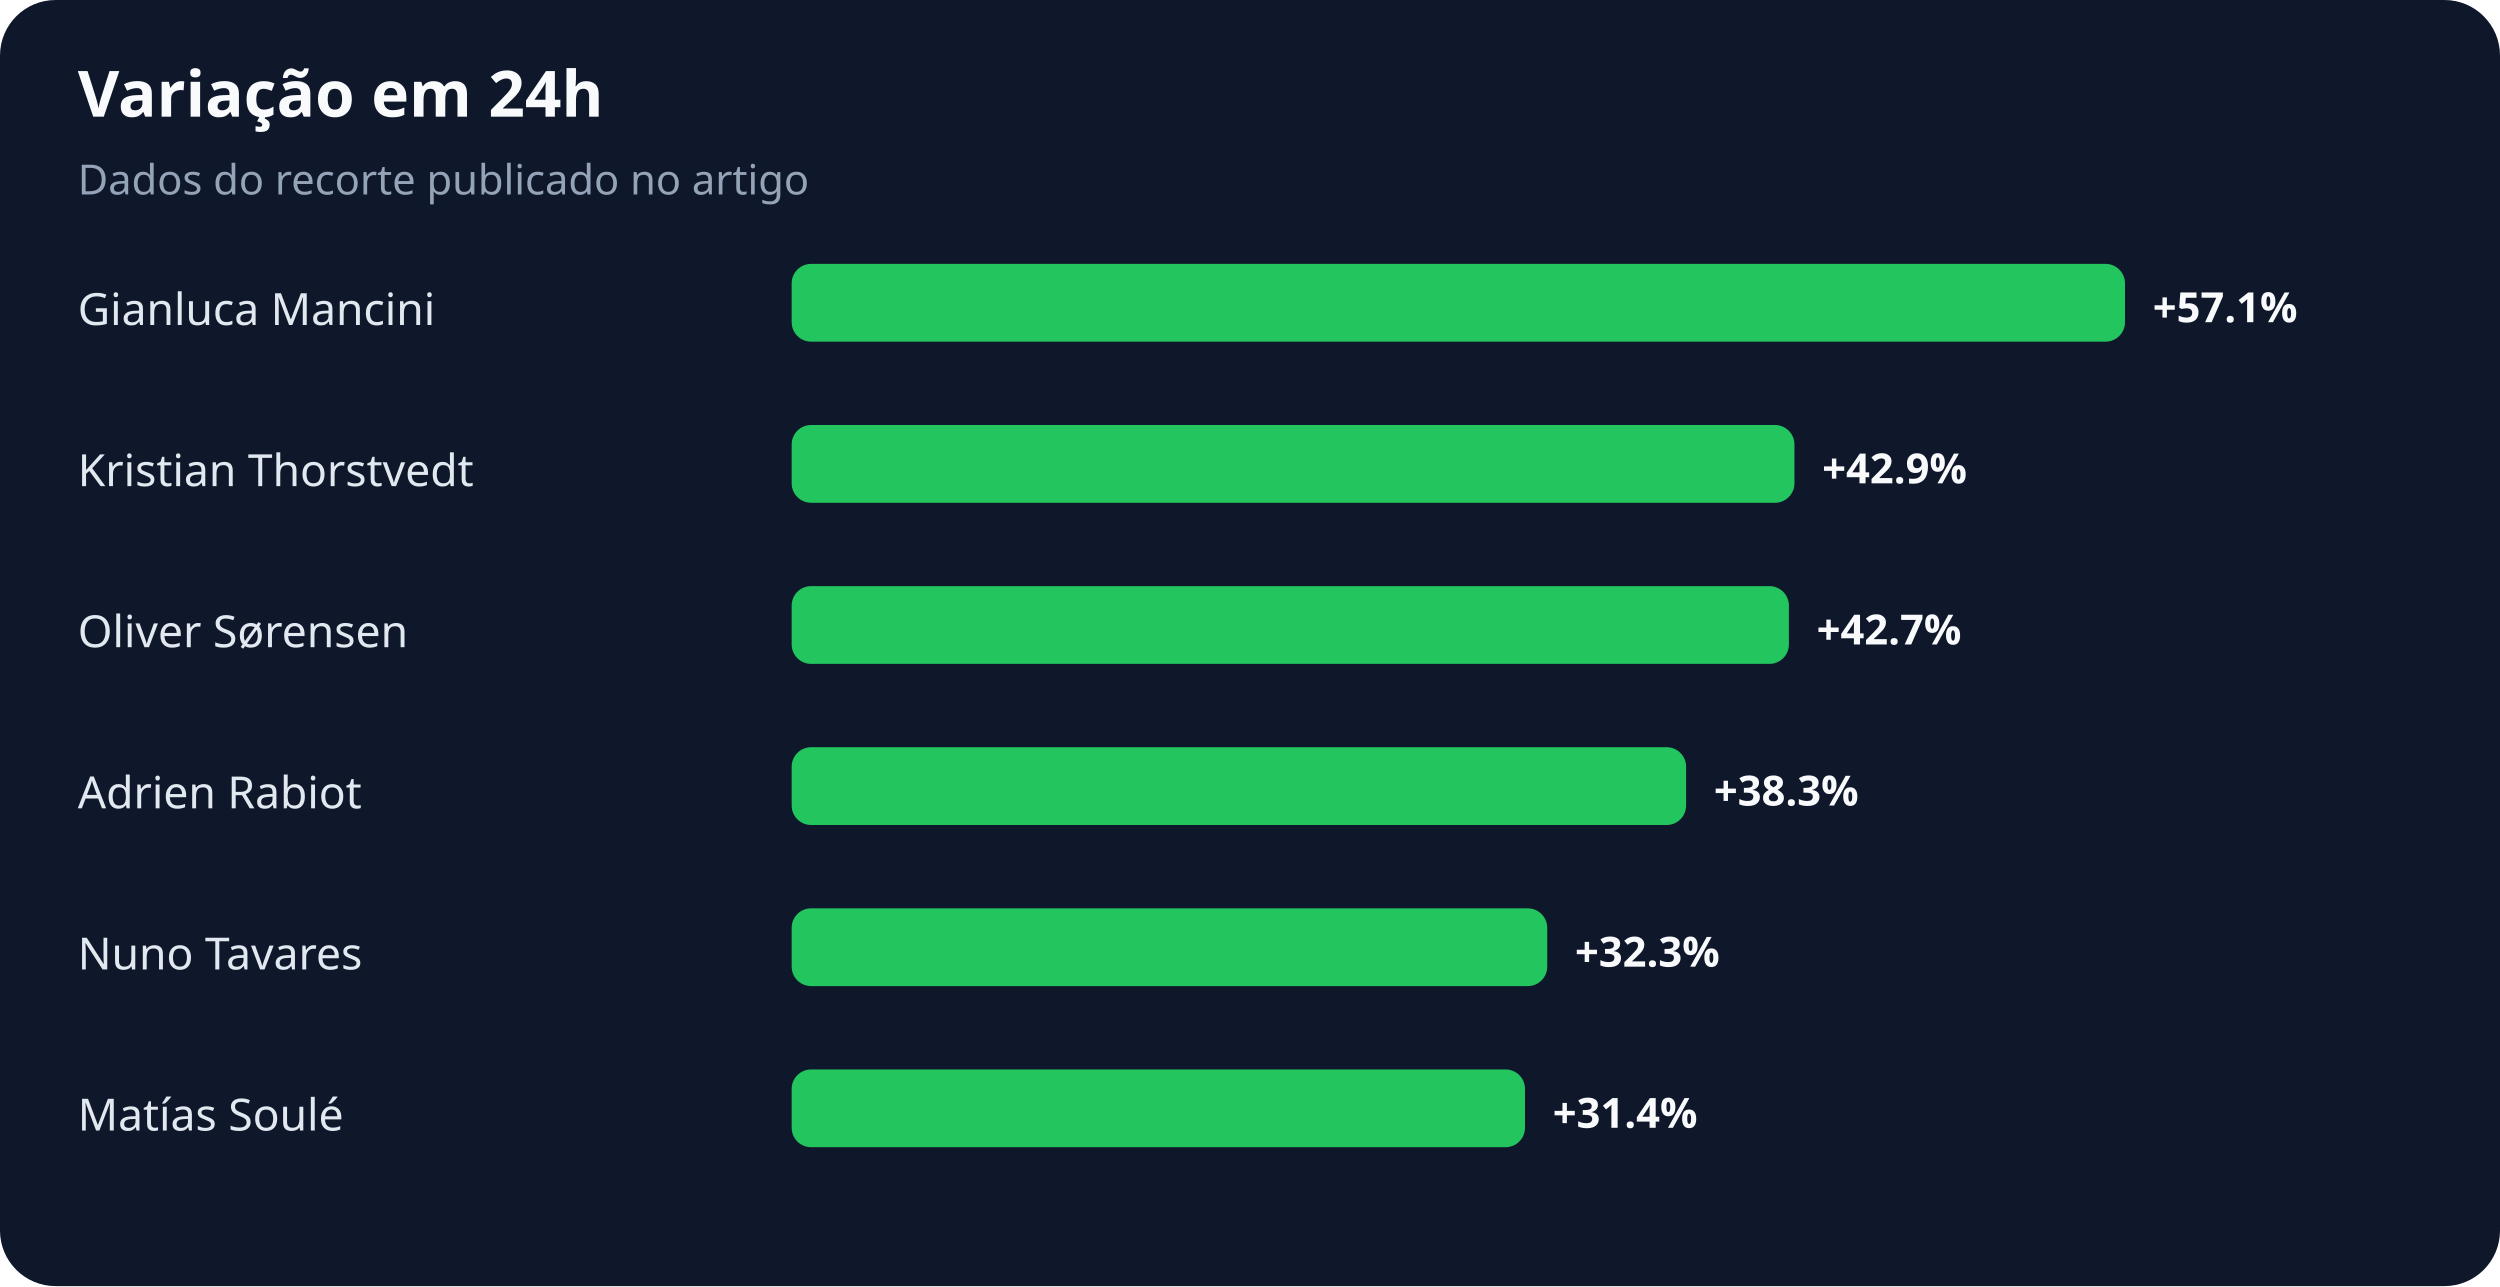
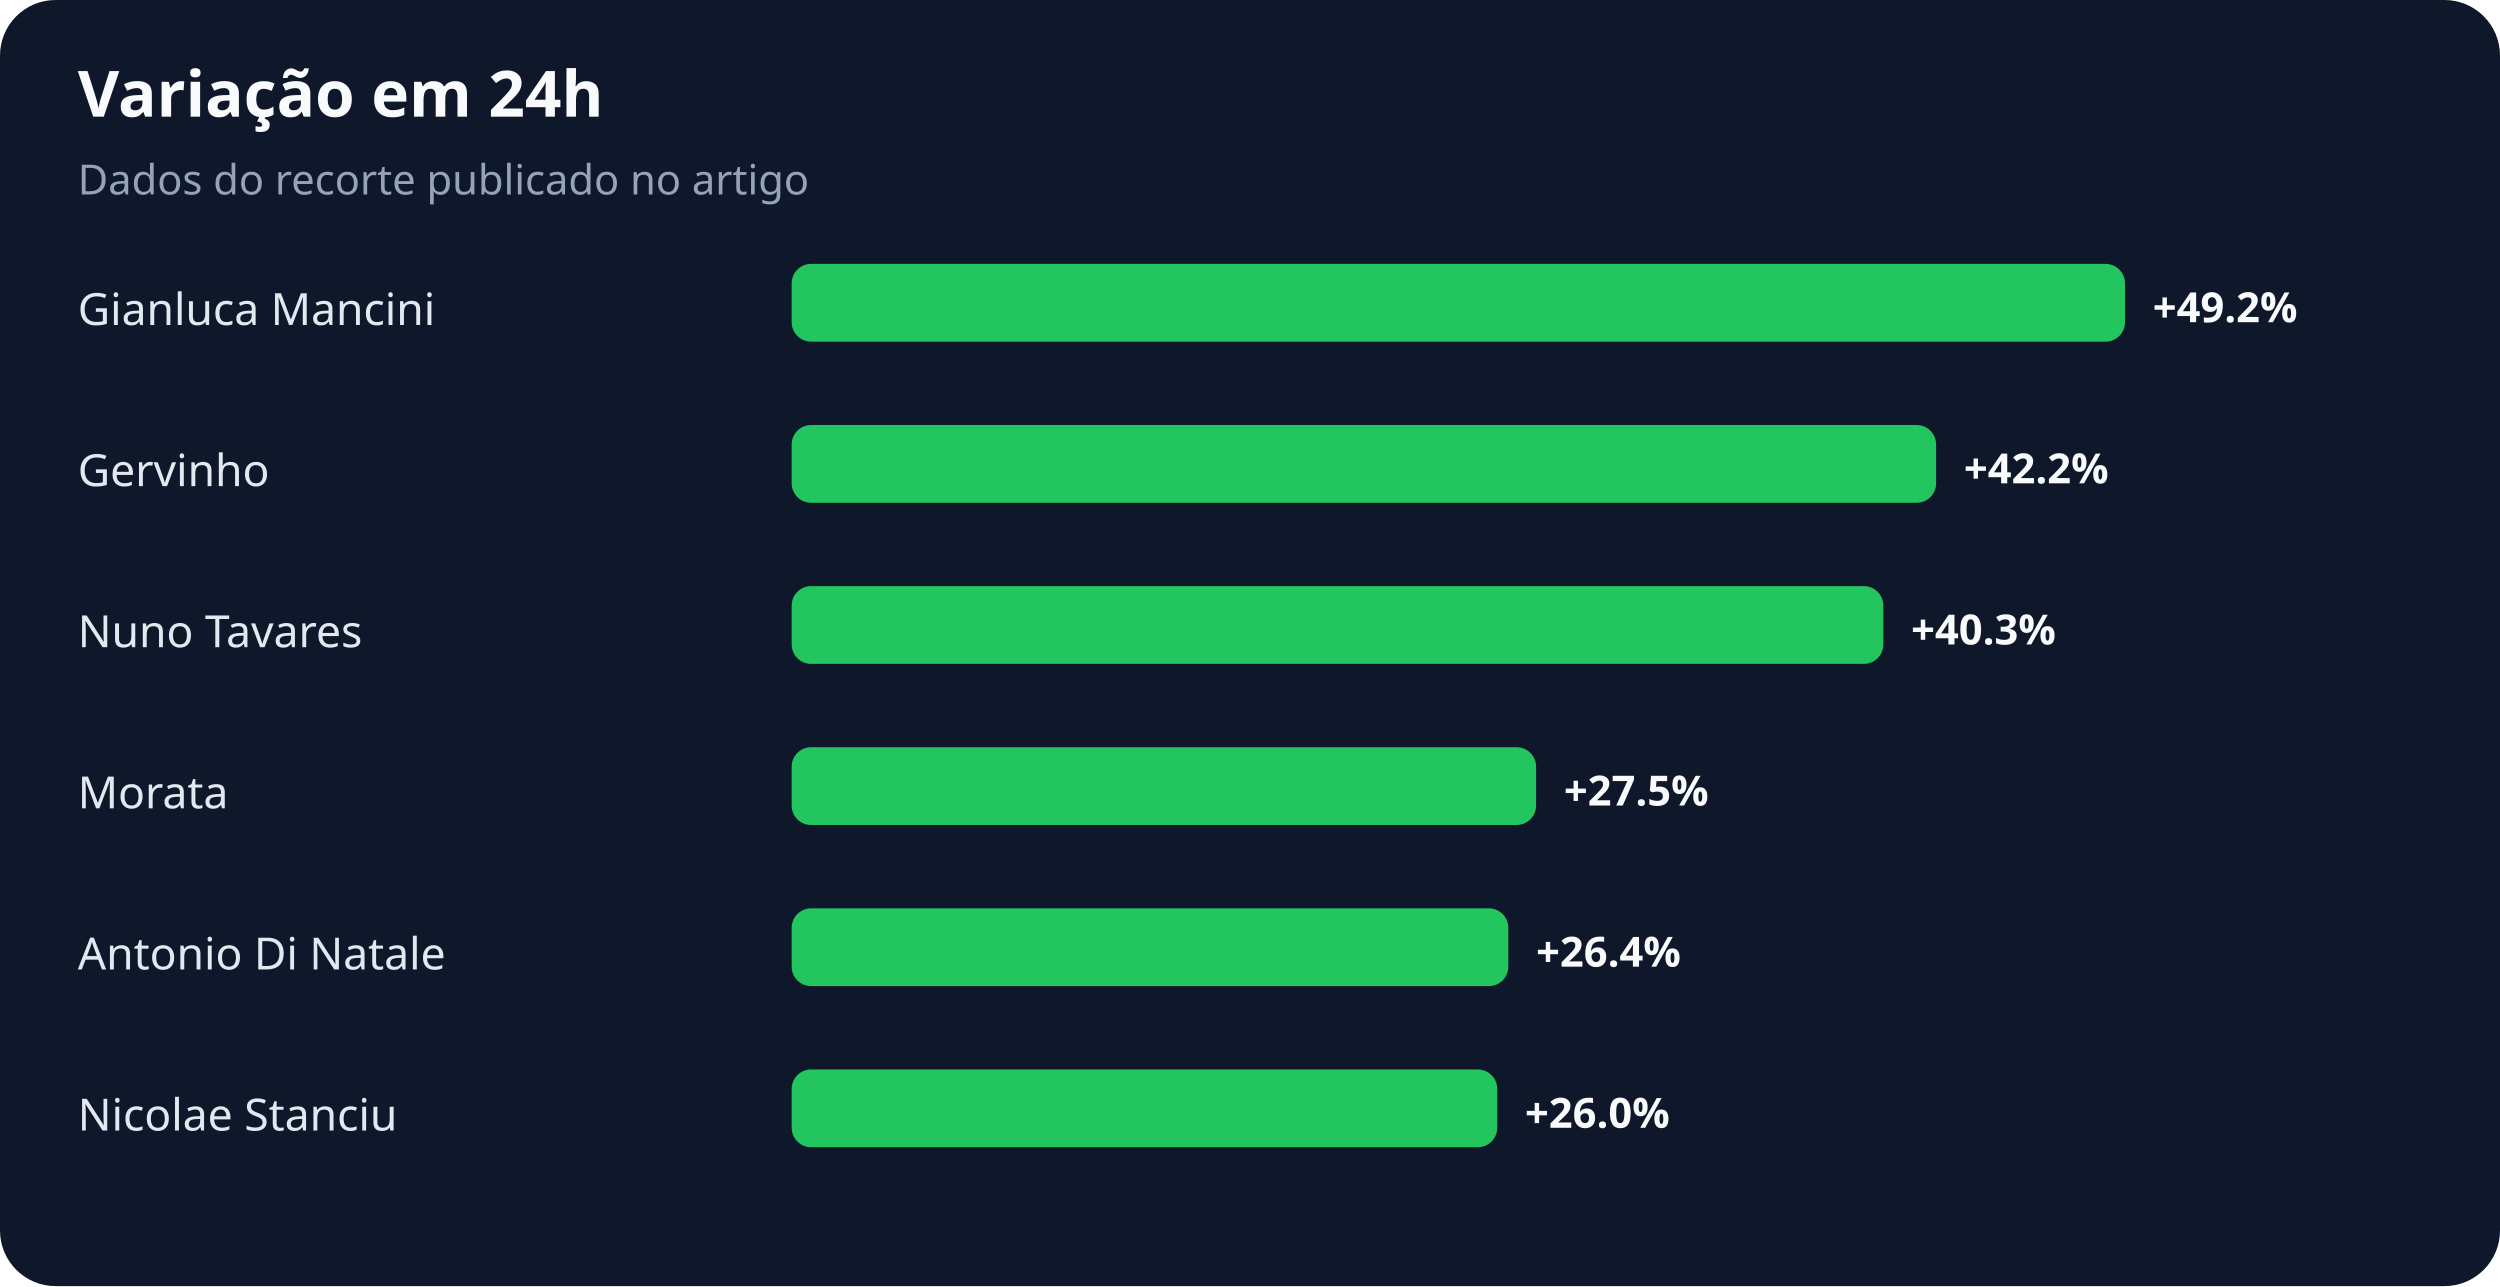
<svg xmlns="http://www.w3.org/2000/svg" width="900" height="463" viewBox="0 0 900 463" role="img" aria-labelledby="title desc">
  <rect width="100%" height="100%" rx="20" fill="#0f172a" />
  <text x="28" y="42" fill="#f8fafc" font-family="system-ui,sans-serif" font-size="23" font-weight="700">Variação em 24h</text>
  <text x="28" y="70" fill="#94a3b8" font-family="system-ui,sans-serif" font-size="15">Dados do recorte publicado no artigo</text>
  <text x="28" y="117" fill="#e2e8f0" font-family="system-ui,sans-serif" font-size="16">Gianluca Mancini</text>
  <rect x="285" y="95" width="480" height="28" rx="7" fill="#22c55e" />
-   <text x="775" y="116" fill="#f8fafc" font-family="system-ui,sans-serif" font-size="15" font-weight="700">+57.1%</text>
-   <text x="28" y="175" fill="#e2e8f0" font-family="system-ui,sans-serif" font-size="16">Kristian Thorstvedt</text>
-   <rect x="285" y="153" width="361" height="28" rx="7" fill="#22c55e" />
-   <text x="656" y="174" fill="#f8fafc" font-family="system-ui,sans-serif" font-size="15" font-weight="700">+42.9%</text>
-   <text x="28" y="233" fill="#e2e8f0" font-family="system-ui,sans-serif" font-size="16">Oliver Sørensen</text>
-   <rect x="285" y="211" width="359" height="28" rx="7" fill="#22c55e" />
-   <text x="654" y="232" fill="#f8fafc" font-family="system-ui,sans-serif" font-size="15" font-weight="700">+42.7%</text>
-   <text x="28" y="291" fill="#e2e8f0" font-family="system-ui,sans-serif" font-size="16">Adrien Rabiot</text>
-   <rect x="285" y="269" width="322" height="28" rx="7" fill="#22c55e" />
-   <text x="617" y="290" fill="#f8fafc" font-family="system-ui,sans-serif" font-size="15" font-weight="700">+38.3%</text>
-   <text x="28" y="349" fill="#e2e8f0" font-family="system-ui,sans-serif" font-size="16">Nuno Tavares</text>
-   <rect x="285" y="327" width="272" height="28" rx="7" fill="#22c55e" />
-   <text x="567" y="348" fill="#f8fafc" font-family="system-ui,sans-serif" font-size="15" font-weight="700">+32.3%</text>
-   <text x="28" y="407" fill="#e2e8f0" font-family="system-ui,sans-serif" font-size="16">Matías Soulé</text>
-   <rect x="285" y="385" width="264" height="28" rx="7" fill="#22c55e" />
-   <text x="559" y="406" fill="#f8fafc" font-family="system-ui,sans-serif" font-size="15" font-weight="700">+31.4%</text>
+   <text x="775" y="116" fill="#f8fafc" font-family="system-ui,sans-serif" font-size="15" font-weight="700">+49.2%</text>
+   <text x="28" y="175" fill="#e2e8f0" font-family="system-ui,sans-serif" font-size="16">Gervinho</text>
+   <rect x="285" y="153" width="412" height="28" rx="7" fill="#22c55e" />
+   <text x="707" y="174" fill="#f8fafc" font-family="system-ui,sans-serif" font-size="15" font-weight="700">+42.2%</text>
+   <text x="28" y="233" fill="#e2e8f0" font-family="system-ui,sans-serif" font-size="16">Nuno Tavares</text>
+   <rect x="285" y="211" width="393" height="28" rx="7" fill="#22c55e" />
+   <text x="688" y="232" fill="#f8fafc" font-family="system-ui,sans-serif" font-size="15" font-weight="700">+40.3%</text>
+   <text x="28" y="291" fill="#e2e8f0" font-family="system-ui,sans-serif" font-size="16">Morata</text>
+   <rect x="285" y="269" width="268" height="28" rx="7" fill="#22c55e" />
+   <text x="563" y="290" fill="#f8fafc" font-family="system-ui,sans-serif" font-size="15" font-weight="700">+27.5%</text>
+   <text x="28" y="349" fill="#e2e8f0" font-family="system-ui,sans-serif" font-size="16">Antonio Di Natale</text>
+   <rect x="285" y="327" width="258" height="28" rx="7" fill="#22c55e" />
+   <text x="553" y="348" fill="#f8fafc" font-family="system-ui,sans-serif" font-size="15" font-weight="700">+26.4%</text>
+   <text x="28" y="407" fill="#e2e8f0" font-family="system-ui,sans-serif" font-size="16">Nicolae Stanciu</text>
+   <rect x="285" y="385" width="254" height="28" rx="7" fill="#22c55e" />
+   <text x="549" y="406" fill="#f8fafc" font-family="system-ui,sans-serif" font-size="15" font-weight="700">+26.0%</text>
</svg>
